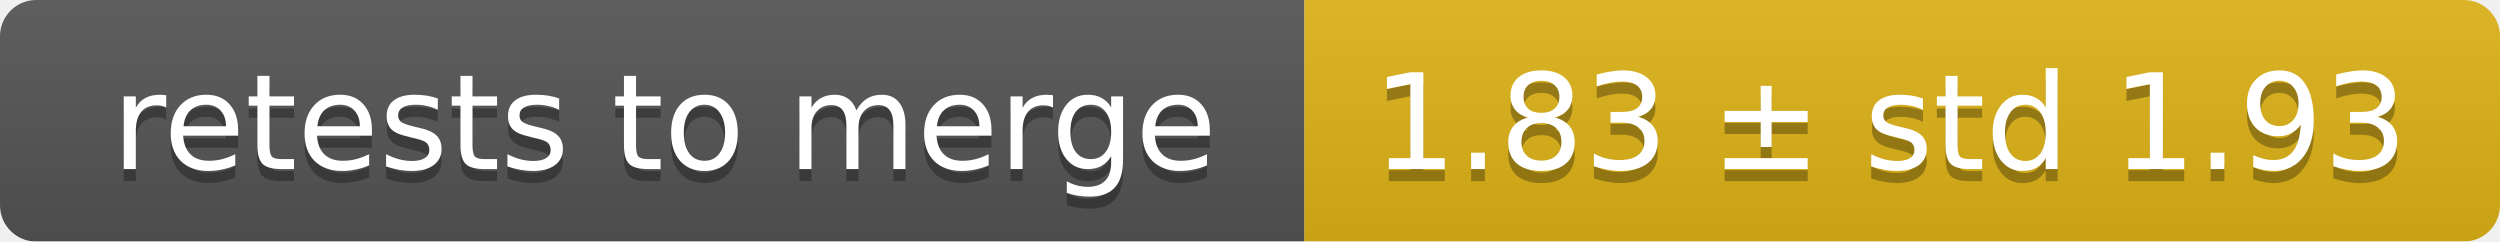
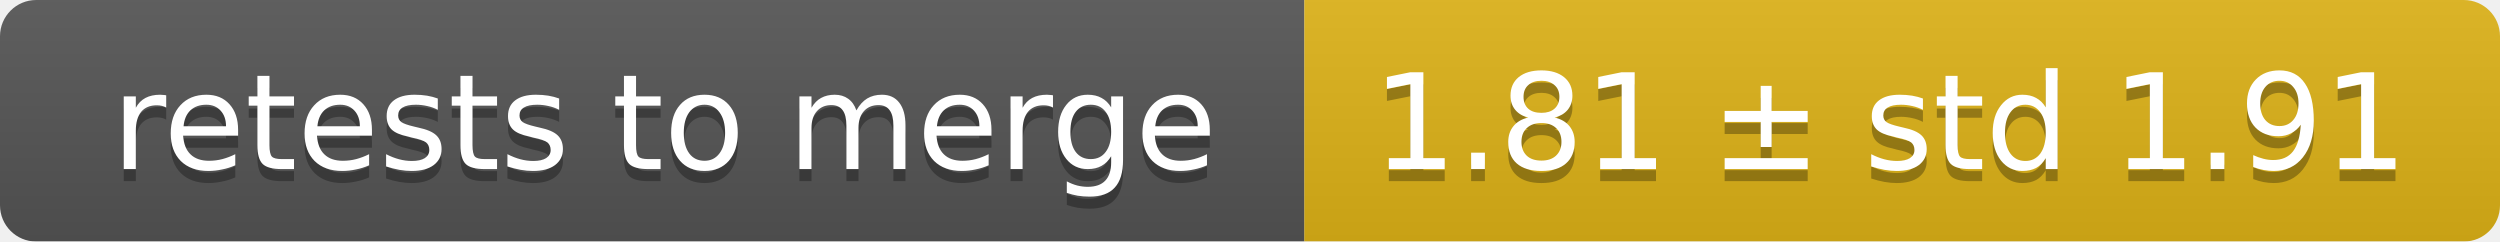
<svg xmlns="http://www.w3.org/2000/svg" width="207" height="20">
  <linearGradient id="smooth" x2="0" y2="100%">
    <stop offset="0" stop-color="#bbb" stop-opacity=".1" />
    <stop offset="1" stop-opacity=".1" />
  </linearGradient>
  <mask id="round">
    <rect width="207" height="20" rx="3" fill="#fff" />
  </mask>
  <g mask="url(#round)">
    <rect width="108" height="20" fill="#555" />
    <rect x="108" width="99" height="20" fill="#dfb317" />
    <rect width="207" height="20" fill="url(#smooth)" />
  </g>
  <g fill="#fff" text-anchor="middle" font-family="DejaVu Sans,Verdana,Geneva,sans-serif" font-size="11">
    <text x="55" y="15" fill="#010101" fill-opacity=".3">retests to merge</text>
    <text x="55" y="14">retests to merge</text>
-     <text x="156.5" y="15" fill="#010101" fill-opacity=".3">1.83 ± std 1.93</text>
-     <text x="156.5" y="14">1.83 ± std 1.93</text>
+     <text x="156.5" y="15" fill="#010101" fill-opacity=".3">1.81 ± std 1.91</text>
+     <text x="156.5" y="14">1.81 ± std 1.91</text>
  </g>
</svg>
